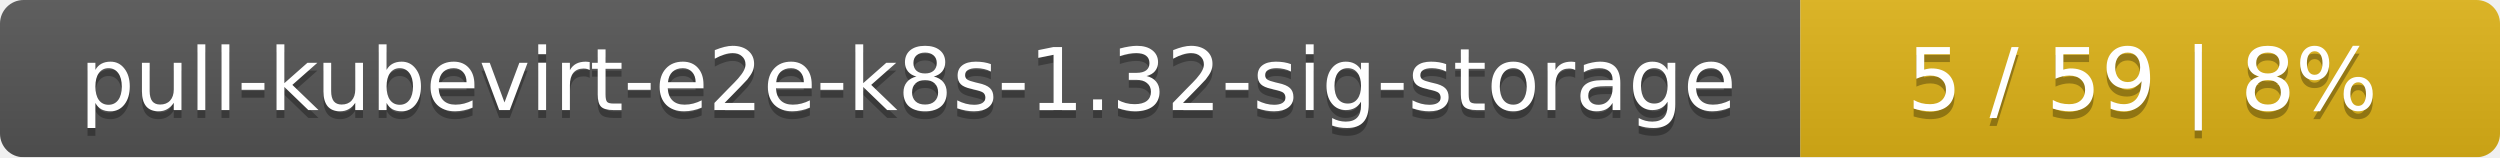
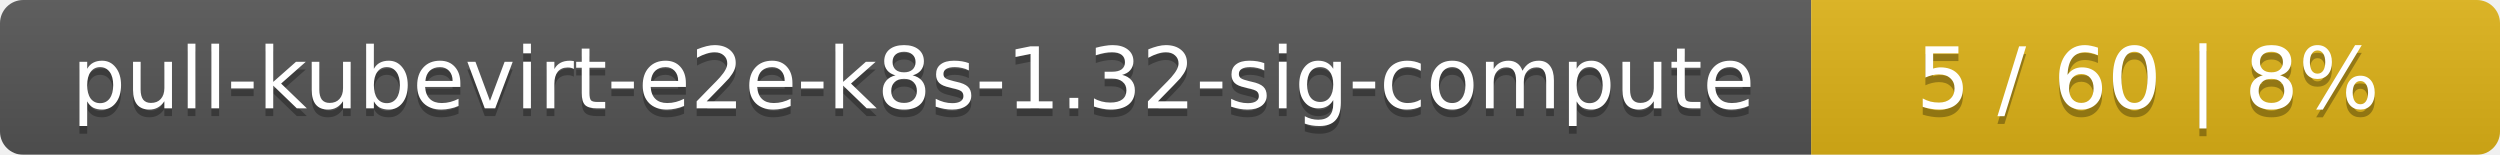
- <svg xmlns="http://www.w3.org/2000/svg" width="318" height="20">
+ <svg xmlns="http://www.w3.org/2000/svg" width="323" height="20">
  <linearGradient id="smooth" x2="0" y2="100%">
    <stop offset="0" stop-color="#bbb" stop-opacity=".1" />
    <stop offset="1" stop-opacity=".1" />
  </linearGradient>
  <mask id="round">
-     <rect width="318" height="20" rx="3" fill="#fff" />
+     <rect width="323" height="20" rx="3" fill="#fff" />
  </mask>
  <g mask="url(#round)">
-     <rect width="229" height="20" fill="#555" />
-     <rect x="229" width="89" height="20" fill="#dfb317" />
-     <rect width="318" height="20" fill="url(#smooth)" />
+     <rect width="234" height="20" fill="#555" />
+     <rect x="234" width="89" height="20" fill="#dfb317" />
+     <rect width="323" height="20" fill="url(#smooth)" />
  </g>
  <g fill="#fff" text-anchor="middle" font-family="DejaVu Sans,Verdana,Geneva,sans-serif" font-size="11">
-     <text x="115.5" y="15" fill="#010101" fill-opacity=".3">pull-kubevirt-e2e-k8s-1.32-sig-storage</text>
-     <text x="115.5" y="14">pull-kubevirt-e2e-k8s-1.32-sig-storage</text>
-     <text x="272.5" y="15" fill="#010101" fill-opacity=".3">5 / 59    |    8%</text>
-     <text x="272.5" y="14">5 / 59    |    8%</text>
+     <text x="118" y="15" fill="#010101" fill-opacity=".3">pull-kubevirt-e2e-k8s-1.32-sig-compute</text>
+     <text x="118" y="14">pull-kubevirt-e2e-k8s-1.32-sig-compute</text>
+     <text x="277.5" y="15" fill="#010101" fill-opacity=".3">5 / 60    |    8%</text>
+     <text x="277.5" y="14">5 / 60    |    8%</text>
  </g>
</svg>
